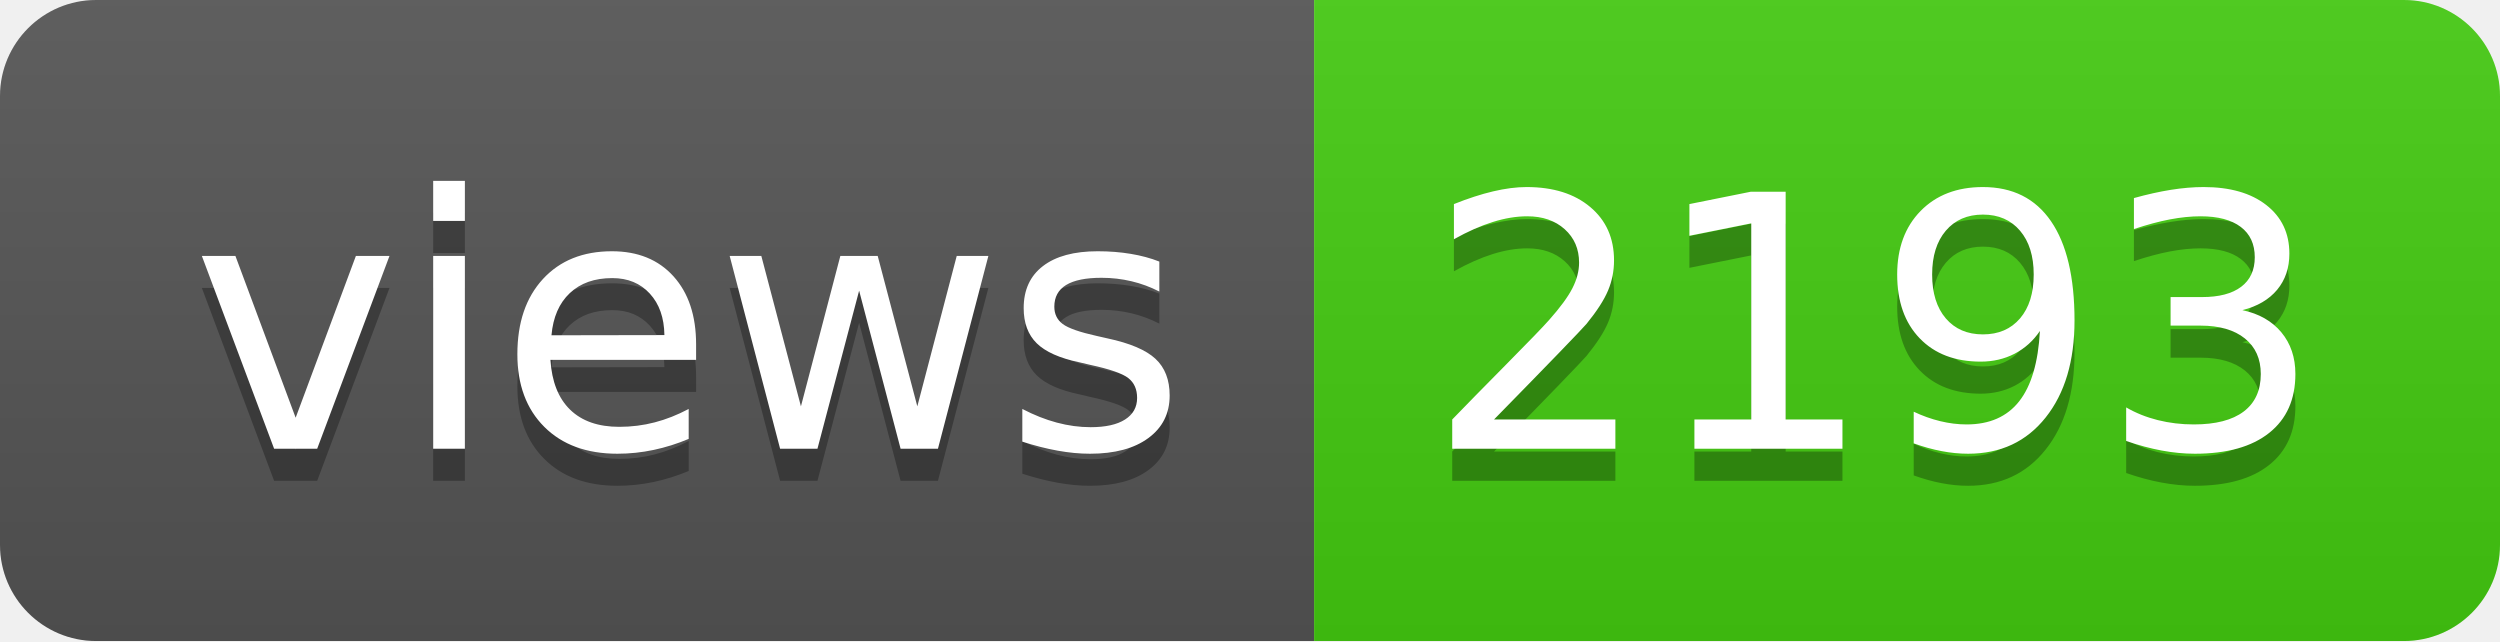
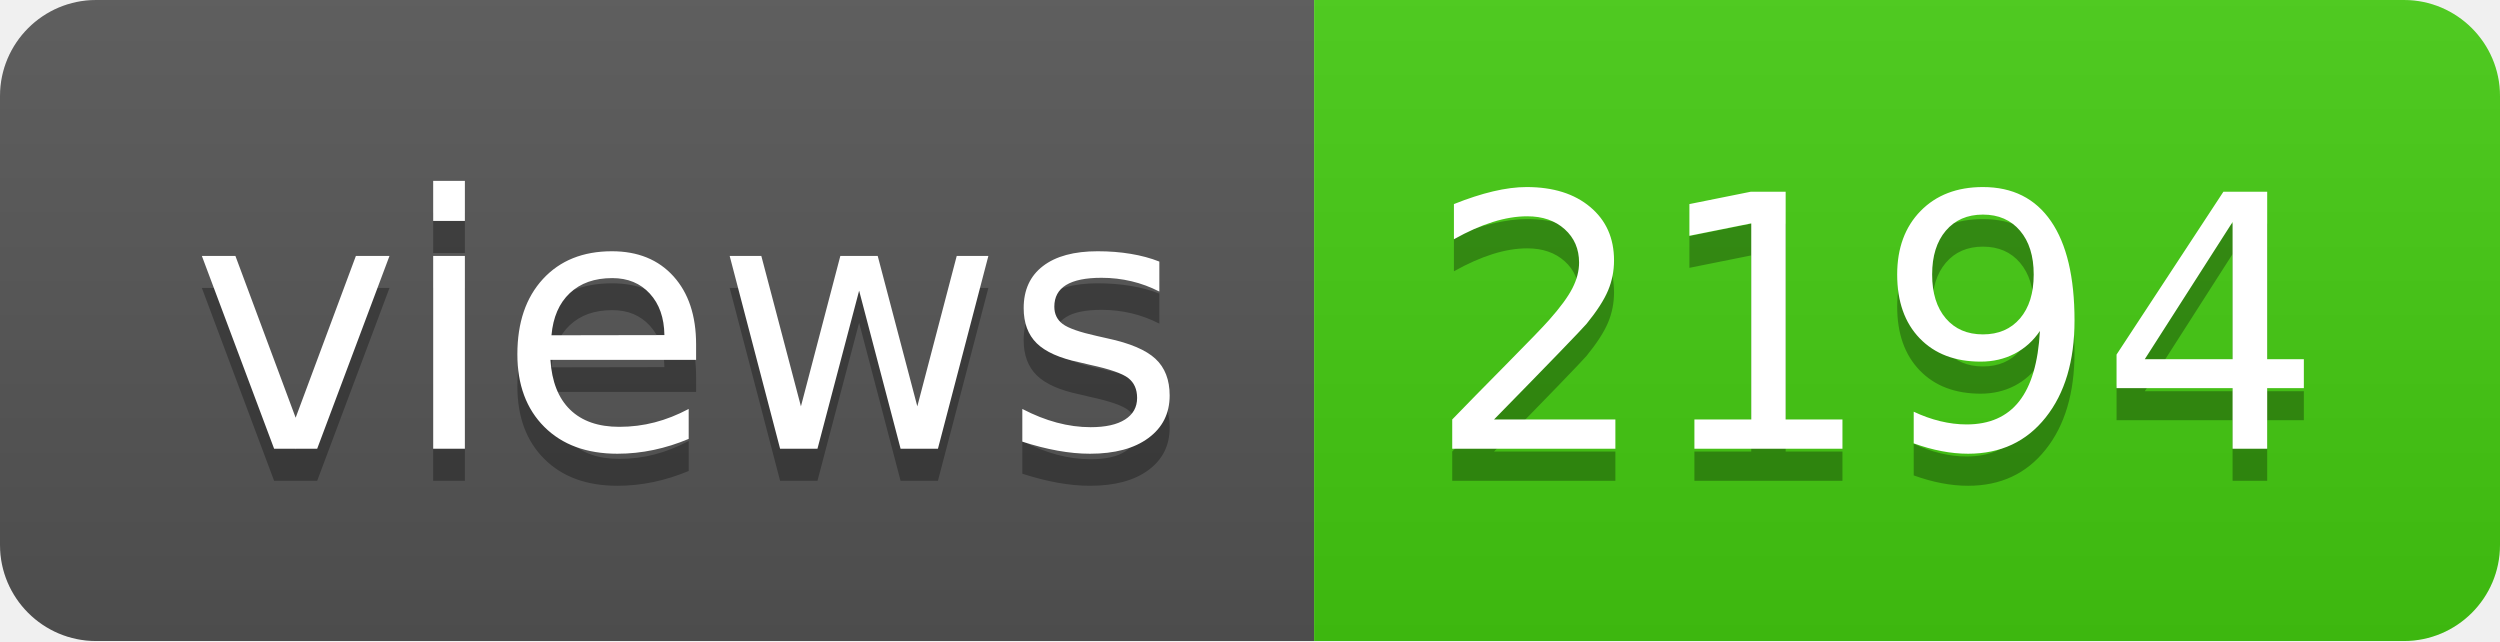
- <svg xmlns="http://www.w3.org/2000/svg" width="78" height="20" role="img" aria-label="views: 2193">
+ <svg xmlns="http://www.w3.org/2000/svg" width="78" height="20" role="img" aria-label="views: 2194">
  <linearGradient id="s" x2="0" y2="100%">
    <stop offset="0" stop-color="#bbb" stop-opacity=".1" />
    <stop offset="1" stop-opacity=".1" />
  </linearGradient>
  <clipPath id="r">
    <rect width="78" height="20" rx="3" fill="#fff" />
  </clipPath>
  <g clip-path="url(#r)">
    <rect width="41" height="20" fill="#555" />
    <rect x="41" width="37" height="20" fill="#4c1" />
    <rect width="78" height="20" fill="url(#s)" />
  </g>
  <g fill="#fff" text-anchor="middle" font-family="Verdana,Geneva,DejaVu Sans,sans-serif" text-rendering="geometricPrecision" font-size="110">
    <text aria-hidden="true" x="215" y="150" fill="#010101" fill-opacity=".3" transform="scale(.1)" textLength="310">views</text>
    <text x="215" y="140" transform="scale(.1)" fill="#fff" textLength="310">views</text>
-     <text aria-hidden="true" x="585" y="150" fill="#010101" fill-opacity=".3" transform="scale(.1)" textLength="270">2193</text>
-     <text x="585" y="140" transform="scale(.1)" fill="#fff" textLength="270">2193</text>
+     <text aria-hidden="true" x="585" y="150" fill="#010101" fill-opacity=".3" transform="scale(.1)" textLength="270">2194</text>
+     <text x="585" y="140" transform="scale(.1)" fill="#fff" textLength="270">2194</text>
  </g>
</svg>
